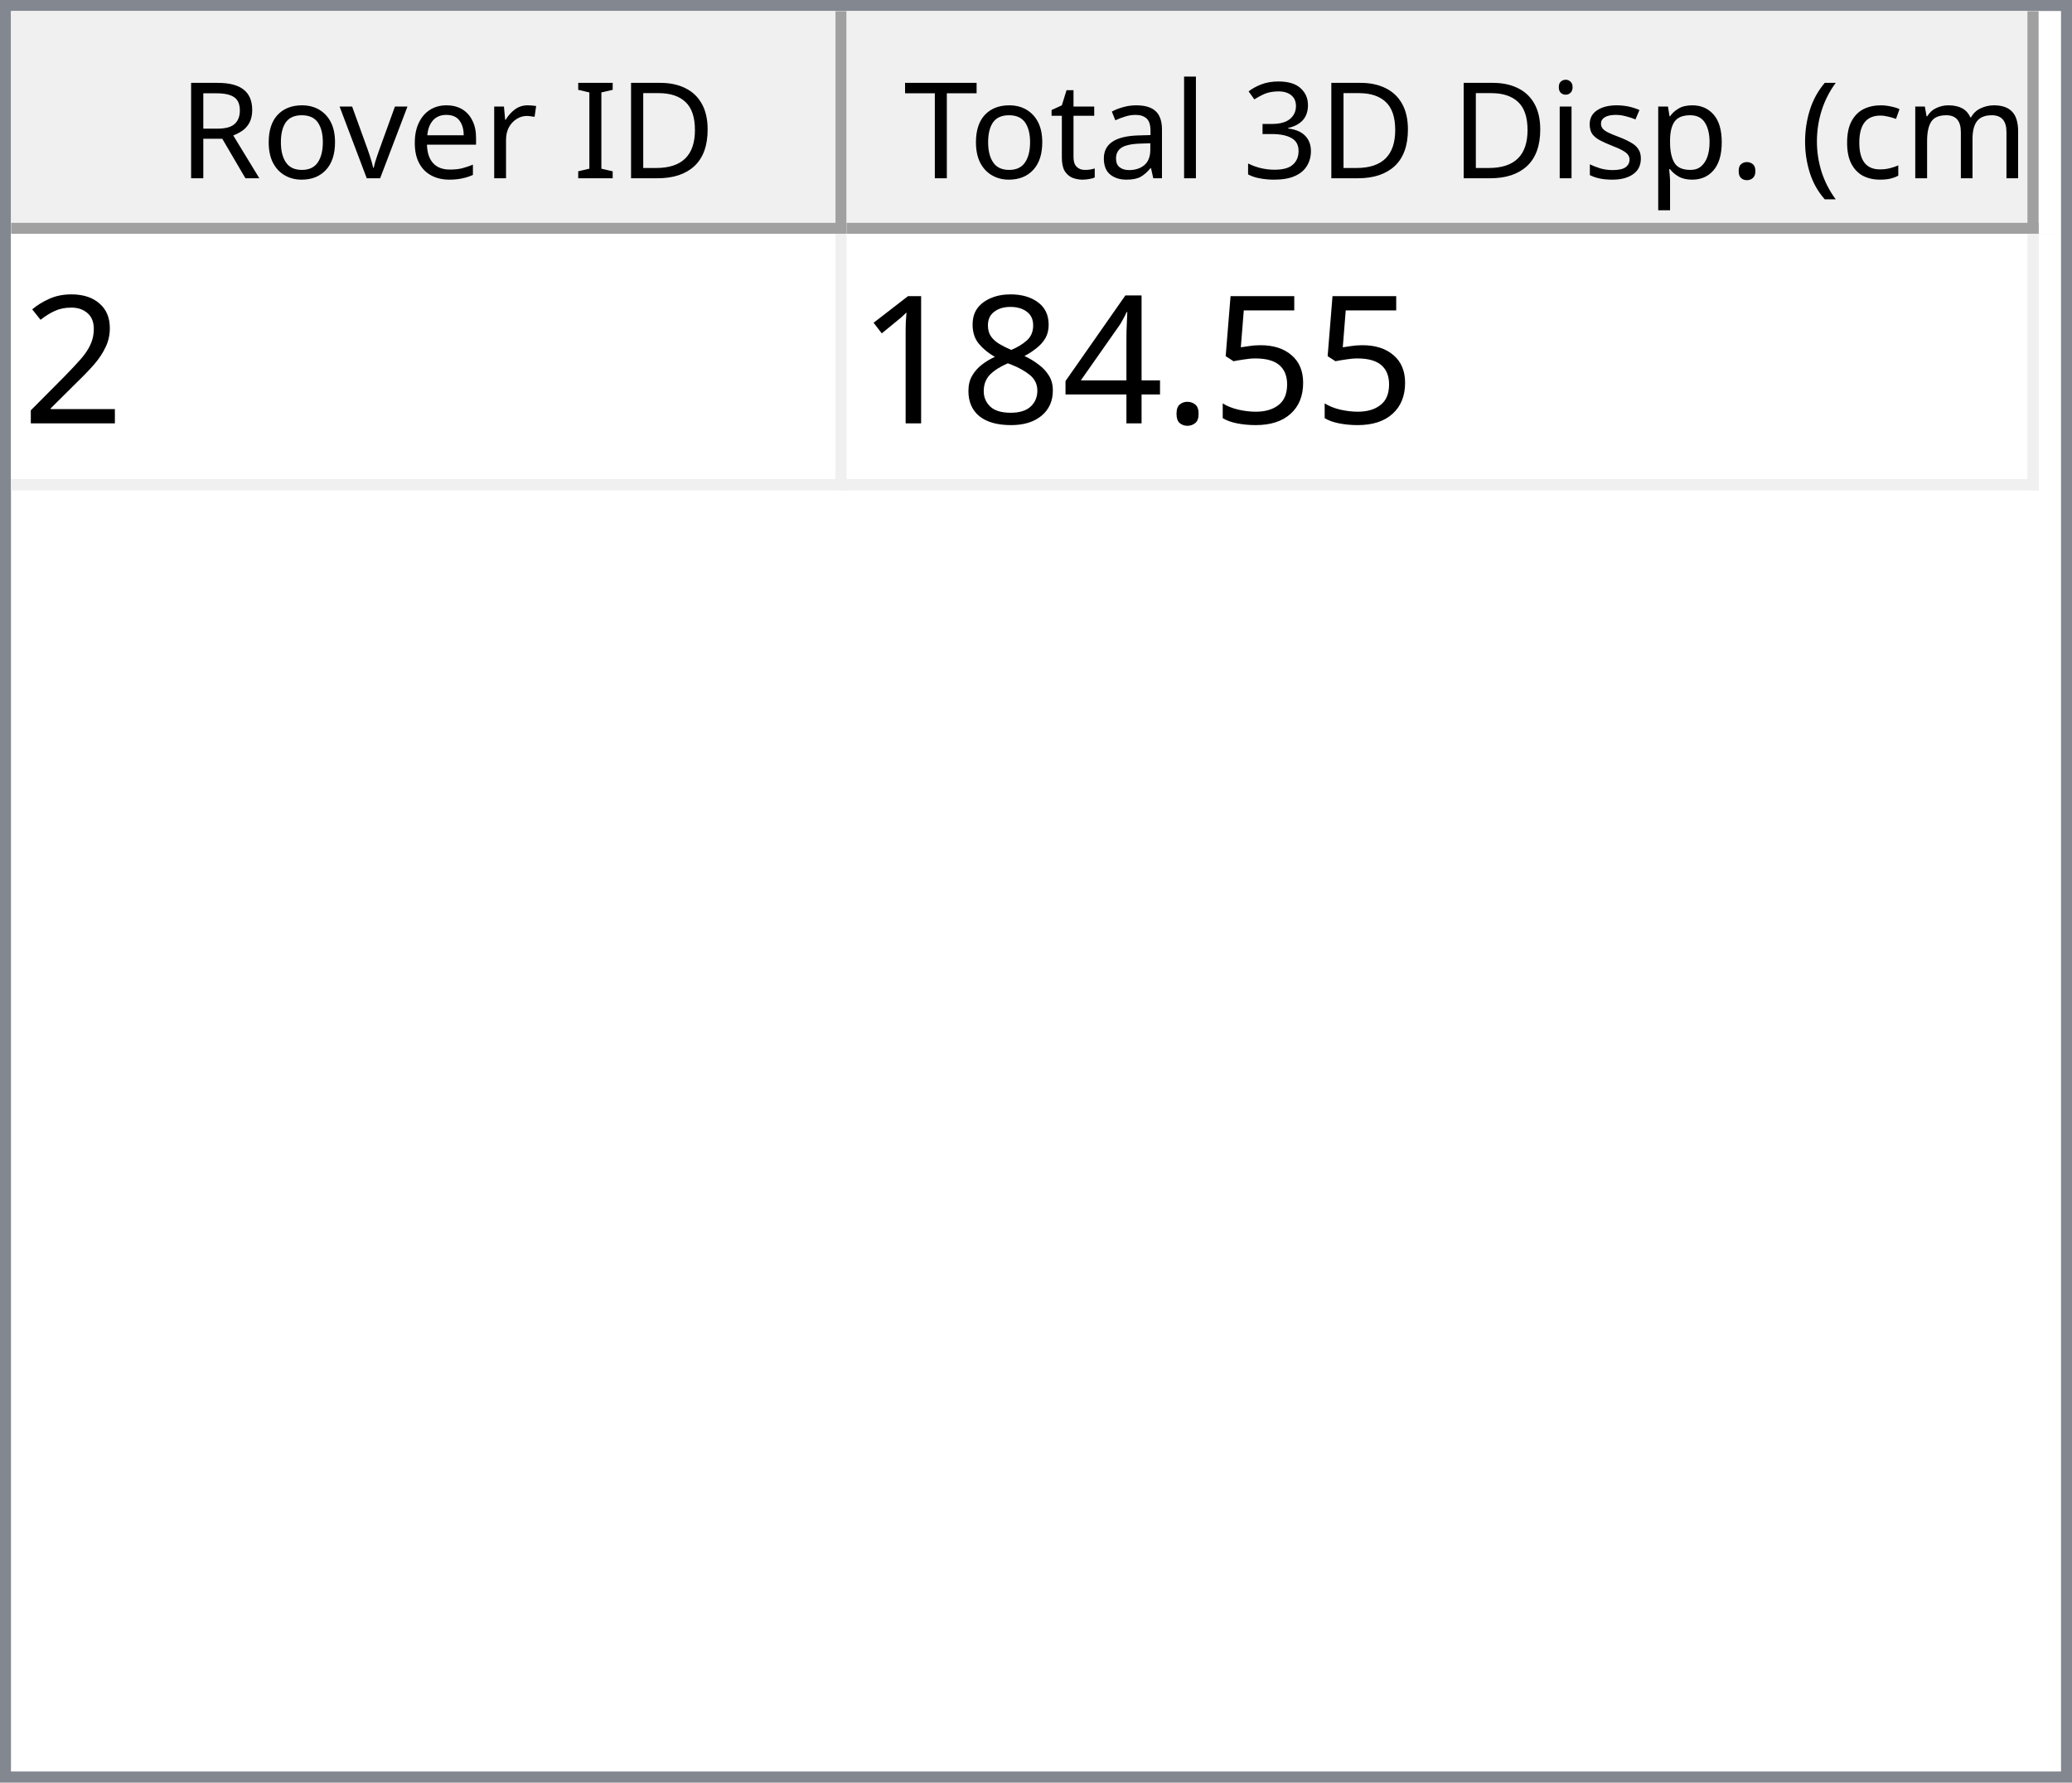
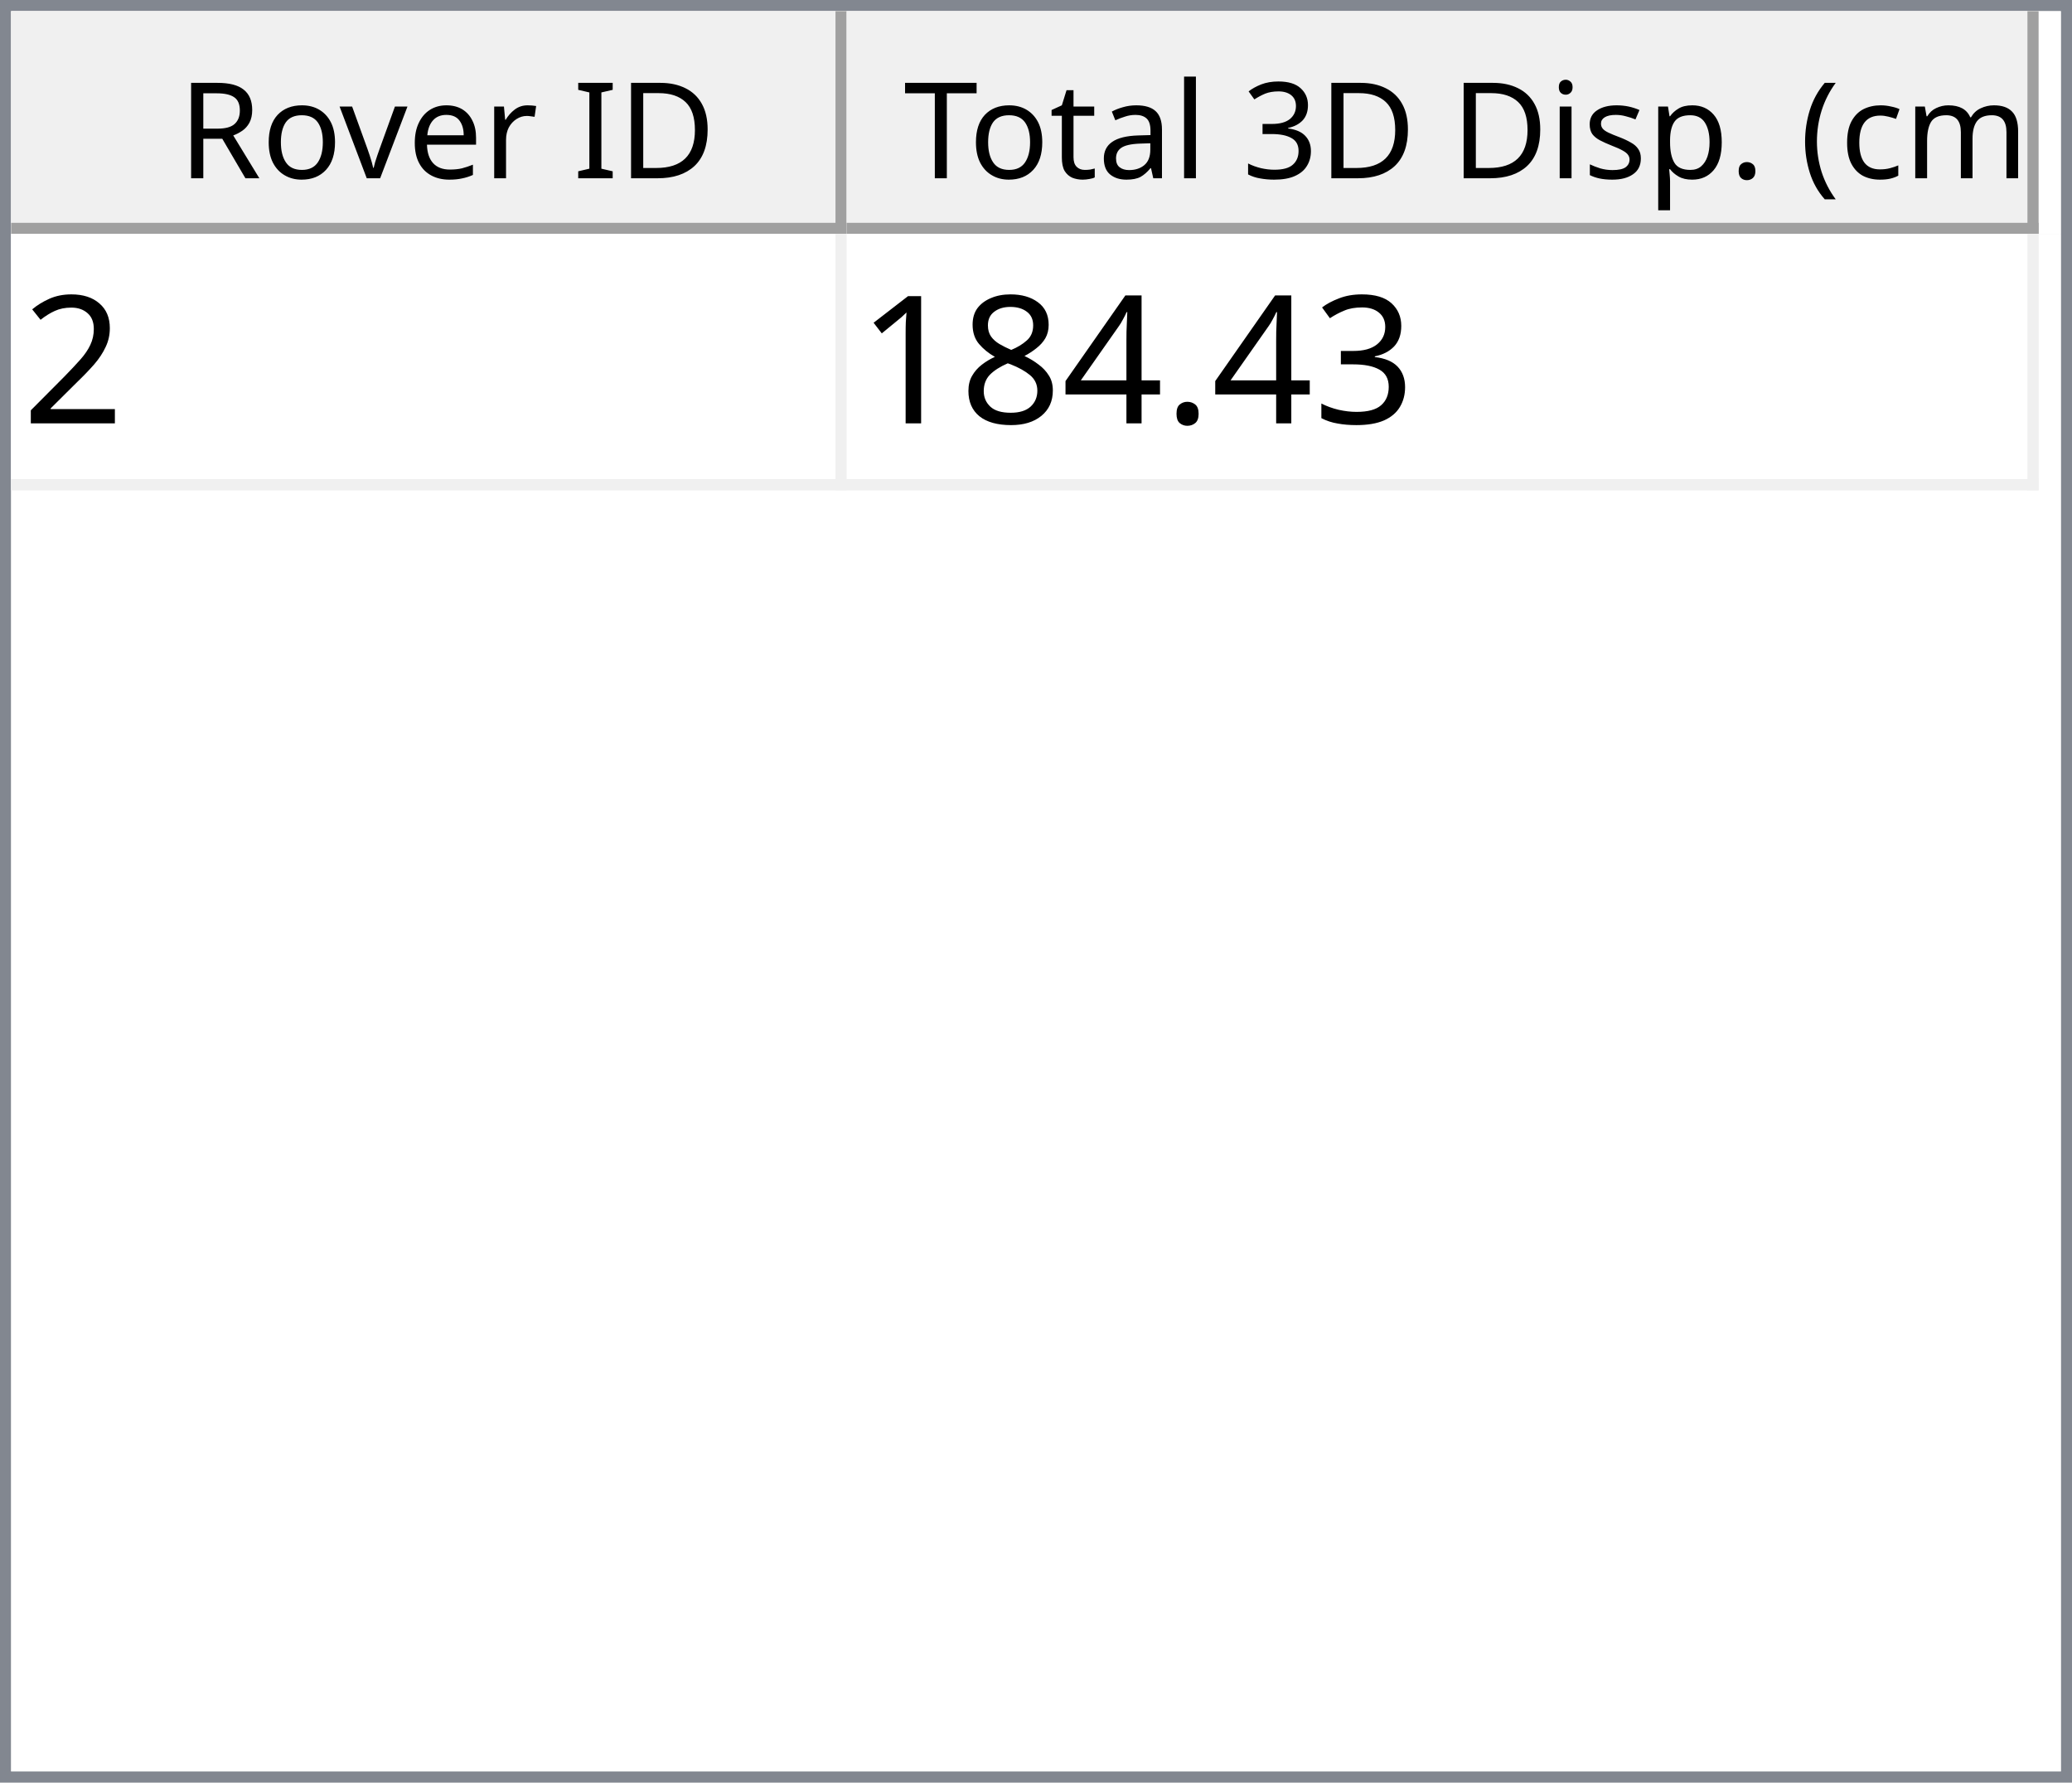
<svg xmlns="http://www.w3.org/2000/svg" style="fill-opacity:1; color-rendering:auto; color-interpolation:auto; text-rendering:auto; stroke:black; stroke-linecap:square; stroke-miterlimit:10; shape-rendering:auto; stroke-opacity:1; fill:black; stroke-dasharray:none; font-weight:normal; stroke-width:1; font-family:'Dialog'; font-style:normal; stroke-linejoin:miter; font-size:12px; stroke-dashoffset:0; image-rendering:auto;" width="186" height="160">
  <defs id="genericDefs" />
  <g>
    <defs id="defs1">
      <clipPath clipPathUnits="userSpaceOnUse" id="clipPath1">
        <path d="M0 0 L186 0 L186 160 L0 160 L0 0 Z" />
      </clipPath>
      <clipPath clipPathUnits="userSpaceOnUse" id="clipPath2">
        <path d="M0 0 L0 160 L186 160 L186 0 Z" />
      </clipPath>
      <clipPath clipPathUnits="userSpaceOnUse" id="clipPath3">
        <path d="M0 0 L0 20 L184 20 L184 0 Z" />
      </clipPath>
      <clipPath clipPathUnits="userSpaceOnUse" id="clipPath4">
        <path d="M0 0 L0 20 L75 20 L75 0 Z" />
      </clipPath>
      <clipPath clipPathUnits="userSpaceOnUse" id="clipPath5">
        <path d="M1 1 L1 19 L74 19 L74 1 Z" />
      </clipPath>
      <clipPath clipPathUnits="userSpaceOnUse" id="clipPath6">
        <path d="M0 0 L0 18 L73 18 L73 0 Z" />
      </clipPath>
      <clipPath clipPathUnits="userSpaceOnUse" id="clipPath7">
        <path d="M-0.5 -0.5 L-0.5 19.5 L74.5 19.5 L74.5 -0.5 Z" />
      </clipPath>
      <clipPath clipPathUnits="userSpaceOnUse" id="clipPath8">
        <path d="M0 0 L0 20 L107 20 L107 0 Z" />
      </clipPath>
      <clipPath clipPathUnits="userSpaceOnUse" id="clipPath9">
        <path d="M1 1 L1 19 L106 19 L106 1 Z" />
      </clipPath>
      <clipPath clipPathUnits="userSpaceOnUse" id="clipPath10">
        <path d="M0 0 L0 18 L105 18 L105 0 Z" />
      </clipPath>
      <clipPath clipPathUnits="userSpaceOnUse" id="clipPath11">
        <path d="M-0.5 -0.5 L-0.5 19.5 L106.5 19.5 L106.5 -0.5 Z" />
      </clipPath>
      <clipPath clipPathUnits="userSpaceOnUse" id="clipPath12">
        <path d="M0 0 L0 138 L184 138 L184 0 Z" />
      </clipPath>
      <clipPath clipPathUnits="userSpaceOnUse" id="clipPath13">
        <path d="M0 0 L0 23 L182 23 L182 0 Z" />
      </clipPath>
      <clipPath clipPathUnits="userSpaceOnUse" id="clipPath14">
        <path d="M-0.5 -0.5 L-0.5 22.5 L181.5 22.5 L181.5 -0.5 Z" />
      </clipPath>
      <clipPath clipPathUnits="userSpaceOnUse" id="clipPath15">
        <path d="M0 0 L0 22 L74 22 L74 0 Z" />
      </clipPath>
      <clipPath clipPathUnits="userSpaceOnUse" id="clipPath16">
        <path d="M0 0 L0 22 L106 22 L106 0 Z" />
      </clipPath>
      <font horiz-adv-x="64.551" id="font1">
        <font-face ascent="107.91" descent="25.098" units-per-em="100" style="font-style:normal; font-family:Segoe UI; font-weight:normal;" />
        <missing-glyph horiz-adv-x="64.551" d="M8.109 0 L8.109 68.266 L56.453 68.266 L56.453 0 L8.109 0 ZM15.328 7.234 L49.219 7.234 L49.219 61.031 L15.328 61.031 L15.328 7.234 Z" />
        <glyph unicode="D" horiz-adv-x="70.117" d="M9.188 0 L9.188 70.016 L28.516 70.016 Q65.531 70.016 65.531 35.891 Q65.531 19.672 55.25 9.836 Q44.969 0 27.734 0 L9.188 0 ZM17.391 62.594 L17.391 7.422 L27.828 7.422 Q41.609 7.422 49.273 14.797 Q56.938 22.172 56.938 35.688 Q56.938 62.594 28.328 62.594 L17.391 62.594 Z" />
        <glyph unicode="I" horiz-adv-x="26.611" d="M17.391 0 L9.188 0 L9.188 70.016 L17.391 70.016 L17.391 0 Z" />
        <glyph unicode=" " horiz-adv-x="27.393" d="" />
        <glyph unicode="r" horiz-adv-x="34.766" d="M34.188 41.891 Q32.078 43.5 28.125 43.5 Q23 43.5 19.555 38.672 Q16.109 33.844 16.109 25.484 L16.109 0 L8.109 0 L8.109 50 L16.109 50 L16.109 39.703 L16.312 39.703 Q18.016 44.969 21.531 47.922 Q25.047 50.875 29.391 50.875 Q32.516 50.875 34.188 50.203 L34.188 41.891 Z" />
        <glyph unicode="e" horiz-adv-x="52.295" d="M48.297 23 L12.984 23 Q13.188 14.656 17.484 10.109 Q21.781 5.562 29.297 5.562 Q37.75 5.562 44.828 11.141 L44.828 3.609 Q38.234 -1.172 27.391 -1.172 Q16.797 -1.172 10.742 5.641 Q4.688 12.453 4.688 24.812 Q4.688 36.469 11.305 43.82 Q17.922 51.172 27.734 51.172 Q37.547 51.172 42.922 44.828 Q48.297 38.484 48.297 27.203 L48.297 23 ZM40.094 29.781 Q40.047 36.719 36.75 40.578 Q33.453 44.438 27.594 44.438 Q21.922 44.438 17.969 40.383 Q14.016 36.328 13.094 29.781 L40.094 29.781 Z" />
        <glyph unicode="v" horiz-adv-x="47.9" d="M47.406 50 L27.484 0 L19.625 0 L0.688 50 L9.469 50 L22.172 13.672 Q23.578 9.672 23.922 6.688 L24.125 6.688 Q24.609 10.453 25.688 13.484 L38.969 50 L47.406 50 Z" />
        <glyph unicode="o" horiz-adv-x="58.594" d="M29 -1.172 Q17.922 -1.172 11.305 5.836 Q4.688 12.844 4.688 24.422 Q4.688 37.016 11.57 44.094 Q18.453 51.172 30.172 51.172 Q41.359 51.172 47.633 44.289 Q53.906 37.406 53.906 25.203 Q53.906 13.234 47.141 6.031 Q40.375 -1.172 29 -1.172 ZM29.594 44.438 Q21.875 44.438 17.383 39.188 Q12.891 33.938 12.891 24.703 Q12.891 15.828 17.43 10.695 Q21.969 5.562 29.594 5.562 Q37.359 5.562 41.531 10.594 Q45.703 15.625 45.703 24.906 Q45.703 34.281 41.531 39.359 Q37.359 44.438 29.594 44.438 Z" />
        <glyph unicode="R" horiz-adv-x="59.814" d="M59.375 0 L49.609 0 L37.891 19.625 Q36.281 22.359 34.766 24.289 Q33.25 26.219 31.664 27.438 Q30.078 28.656 28.25 29.219 Q26.422 29.781 24.125 29.781 L17.391 29.781 L17.391 0 L9.188 0 L9.188 70.016 L30.078 70.016 Q34.672 70.016 38.555 68.867 Q42.438 67.719 45.289 65.375 Q48.141 63.031 49.758 59.547 Q51.375 56.062 51.375 51.375 Q51.375 47.703 50.273 44.656 Q49.172 41.609 47.148 39.211 Q45.125 36.812 42.266 35.133 Q39.406 33.453 35.844 32.516 L35.844 32.328 Q37.594 31.547 38.891 30.547 Q40.188 29.547 41.359 28.18 Q42.531 26.812 43.68 25.078 Q44.828 23.344 46.234 21.047 L59.375 0 ZM17.391 62.594 L17.391 37.203 L28.516 37.203 Q31.594 37.203 34.203 38.133 Q36.812 39.062 38.719 40.797 Q40.625 42.531 41.703 45.047 Q42.781 47.562 42.781 50.688 Q42.781 56.297 39.141 59.445 Q35.5 62.594 28.609 62.594 L17.391 62.594 Z" />
        <glyph unicode=")" horiz-adv-x="30.176" d="M8.297 -15.922 L1.172 -15.922 Q16.406 2.344 16.406 26.812 Q16.406 51.469 1.078 70.016 L8.297 70.016 Q23.531 52.156 23.531 26.703 Q23.531 1.375 8.297 -15.922 Z" />
        <glyph unicode="m" horiz-adv-x="86.133" d="M79.109 0 L71.094 0 L71.094 28.719 Q71.094 37.016 68.531 40.727 Q65.969 44.438 59.906 44.438 Q54.781 44.438 51.195 39.75 Q47.609 35.062 47.609 28.516 L47.609 0 L39.594 0 L39.594 29.688 Q39.594 44.438 28.219 44.438 Q22.953 44.438 19.531 40.016 Q16.109 35.594 16.109 28.516 L16.109 0 L8.109 0 L8.109 50 L16.109 50 L16.109 42.094 L16.312 42.094 Q21.625 51.172 31.844 51.172 Q36.969 51.172 40.773 48.312 Q44.578 45.453 46 40.828 Q51.562 51.172 62.594 51.172 Q79.109 51.172 79.109 30.812 L79.109 0 Z" />
        <glyph unicode="c" horiz-adv-x="46.191" d="M42.188 2.297 Q36.422 -1.172 28.516 -1.172 Q17.828 -1.172 11.258 5.789 Q4.688 12.75 4.688 23.828 Q4.688 36.188 11.766 43.68 Q18.844 51.172 30.672 51.172 Q37.25 51.172 42.281 48.734 L42.281 40.531 Q36.719 44.438 30.375 44.438 Q22.703 44.438 17.797 38.945 Q12.891 33.453 12.891 24.516 Q12.891 15.719 17.508 10.641 Q22.125 5.562 29.891 5.562 Q36.422 5.562 42.188 9.906 L42.188 2.297 Z" />
        <glyph unicode="(" horiz-adv-x="30.176" d="M29.109 -15.922 L21.969 -15.922 Q6.844 1.375 6.844 26.703 Q6.844 52.156 21.969 70.016 L29.203 70.016 Q13.875 51.469 13.875 26.812 Q13.875 2.344 29.109 -15.922 Z" />
        <glyph unicode="." horiz-adv-x="21.68" d="M10.891 -1.078 Q8.641 -1.078 7.055 0.539 Q5.469 2.156 5.469 4.391 Q5.469 6.641 7.055 8.273 Q8.641 9.906 10.891 9.906 Q13.188 9.906 14.797 8.273 Q16.406 6.641 16.406 4.391 Q16.406 2.156 14.797 0.539 Q13.188 -1.078 10.891 -1.078 Z" />
        <glyph unicode="p" horiz-adv-x="58.789" d="M16.312 7.234 L16.109 7.234 L16.109 -23 L8.109 -23 L8.109 50 L16.109 50 L16.109 41.219 L16.312 41.219 Q22.219 51.172 33.594 51.172 Q43.266 51.172 48.688 44.461 Q54.109 37.75 54.109 26.469 Q54.109 13.922 48 6.375 Q41.891 -1.172 31.297 -1.172 Q21.578 -1.172 16.312 7.234 ZM16.109 27.391 L16.109 20.406 Q16.109 14.203 20.141 9.883 Q24.172 5.562 30.375 5.562 Q37.641 5.562 41.773 11.133 Q45.906 16.703 45.906 26.609 Q45.906 34.969 42.047 39.703 Q38.188 44.438 31.594 44.438 Q24.609 44.438 20.359 39.578 Q16.109 34.719 16.109 27.391 Z" />
        <glyph unicode="s" horiz-adv-x="42.432" d="M5.078 1.812 L5.078 10.406 Q11.625 5.562 19.484 5.562 Q30.031 5.562 30.031 12.594 Q30.031 14.594 29.125 15.992 Q28.219 17.391 26.68 18.461 Q25.141 19.531 23.07 20.383 Q21 21.234 18.609 22.172 Q15.281 23.484 12.766 24.828 Q10.25 26.172 8.57 27.859 Q6.891 29.547 6.031 31.695 Q5.172 33.844 5.172 36.719 Q5.172 40.234 6.789 42.945 Q8.406 45.656 11.086 47.484 Q13.766 49.312 17.211 50.242 Q20.656 51.172 24.312 51.172 Q30.812 51.172 35.938 48.922 L35.938 40.828 Q30.422 44.438 23.25 44.438 Q21 44.438 19.195 43.922 Q17.391 43.406 16.094 42.477 Q14.797 41.547 14.086 40.258 Q13.375 38.969 13.375 37.406 Q13.375 35.453 14.086 34.133 Q14.797 32.812 16.164 31.789 Q17.531 30.766 19.484 29.938 Q21.438 29.109 23.922 28.125 Q27.25 26.859 29.883 25.516 Q32.516 24.172 34.375 22.484 Q36.234 20.797 37.234 18.602 Q38.234 16.406 38.234 13.375 Q38.234 9.672 36.602 6.938 Q34.969 4.203 32.234 2.398 Q29.5 0.594 25.93 -0.289 Q22.359 -1.172 18.453 -1.172 Q10.75 -1.172 5.078 1.812 Z" />
        <glyph unicode="i" horiz-adv-x="24.219" d="M12.203 62.703 Q10.062 62.703 8.547 64.164 Q7.031 65.625 7.031 67.875 Q7.031 70.125 8.547 71.609 Q10.062 73.094 12.203 73.094 Q14.406 73.094 15.945 71.609 Q17.484 70.125 17.484 67.875 Q17.484 65.719 15.945 64.211 Q14.406 62.703 12.203 62.703 ZM16.109 0 L8.109 0 L8.109 50 L16.109 50 L16.109 0 Z" />
        <glyph unicode="3" horiz-adv-x="53.906" d="M46.531 19.828 Q46.531 15.094 44.75 11.211 Q42.969 7.328 39.719 4.57 Q36.469 1.812 31.93 0.297 Q27.391 -1.219 21.922 -1.219 Q11.922 -1.219 6 2.594 L6 11.188 Q13.094 5.609 22.219 5.609 Q25.875 5.609 28.828 6.539 Q31.781 7.469 33.906 9.227 Q36.031 10.984 37.18 13.477 Q38.328 15.969 38.328 19.094 Q38.328 32.812 18.797 32.812 L12.984 32.812 L12.984 39.594 L18.5 39.594 Q35.797 39.594 35.797 52.484 Q35.797 64.406 22.609 64.406 Q15.188 64.406 8.688 59.422 L8.688 67.188 Q15.375 71.188 24.609 71.188 Q29 71.188 32.57 69.969 Q36.141 68.75 38.68 66.555 Q41.219 64.359 42.609 61.281 Q44 58.203 44 54.5 Q44 40.672 30.031 36.719 L30.031 36.531 Q33.594 36.141 36.625 34.797 Q39.656 33.453 41.852 31.305 Q44.047 29.156 45.289 26.25 Q46.531 23.344 46.531 19.828 Z" />
        <glyph unicode="l" horiz-adv-x="24.219" d="M16.109 0 L8.109 0 L8.109 74.031 L16.109 74.031 L16.109 0 Z" />
        <glyph unicode="a" horiz-adv-x="50.879" d="M43.891 0 L35.891 0 L35.891 7.812 L35.688 7.812 Q30.469 -1.172 20.312 -1.172 Q12.844 -1.172 8.617 2.781 Q4.391 6.734 4.391 13.281 Q4.391 27.297 20.906 29.594 L35.891 31.688 Q35.891 44.438 25.594 44.438 Q16.547 44.438 9.281 38.281 L9.281 46.484 Q16.656 51.172 26.266 51.172 Q43.891 51.172 43.891 32.516 L43.891 0 ZM35.891 25.297 L23.828 23.641 Q18.266 22.859 15.43 20.875 Q12.594 18.891 12.594 13.875 Q12.594 10.203 15.211 7.883 Q17.828 5.562 22.172 5.562 Q28.125 5.562 32.008 9.742 Q35.891 13.922 35.891 20.312 L35.891 25.297 Z" />
        <glyph unicode="t" horiz-adv-x="33.887" d="M31.297 0.484 Q28.469 -1.078 23.828 -1.078 Q10.688 -1.078 10.688 13.578 L10.688 43.172 L2.094 43.172 L2.094 50 L10.688 50 L10.688 62.203 L18.703 64.797 L18.703 50 L31.297 50 L31.297 43.172 L18.703 43.172 L18.703 14.984 Q18.703 9.969 20.414 7.82 Q22.125 5.672 26.078 5.672 Q29.109 5.672 31.297 7.328 L31.297 0.484 Z" />
        <glyph unicode="T" horiz-adv-x="52.393" d="M50.594 62.594 L30.375 62.594 L30.375 0 L22.172 0 L22.172 62.594 L2 62.594 L2 70.016 L50.594 70.016 L50.594 62.594 Z" />
      </font>
      <font horiz-adv-x="75.0" id="font2">
        <font-face ascent="100.537" descent="21.973" units-per-em="100" style="font-style:normal; font-family:sans-serif; font-weight:normal;" />
        <missing-glyph horiz-adv-x="75.0" d="M12.5 0 L12.5 62.5 L62.5 62.5 L62.5 0 L12.5 0 ZM14.062 1.562 L60.938 1.562 L60.938 60.938 L14.062 60.938 L14.062 1.562 Z" />
        <glyph unicode="2" horiz-adv-x="55.615" d="M50.344 8.453 L50.344 0 L3.031 0 Q2.938 3.172 4.047 6.109 Q5.859 10.938 9.836 15.625 Q13.812 20.312 21.344 26.469 Q33.016 36.031 37.117 41.625 Q41.219 47.219 41.219 52.203 Q41.219 57.422 37.477 61.008 Q33.734 64.594 27.734 64.594 Q21.391 64.594 17.578 60.789 Q13.766 56.984 13.719 50.25 L4.688 51.172 Q5.609 61.281 11.664 66.578 Q17.719 71.875 27.938 71.875 Q38.234 71.875 44.242 66.164 Q50.25 60.453 50.25 52 Q50.25 47.703 48.492 43.555 Q46.734 39.406 42.656 34.812 Q38.578 30.219 29.109 22.219 Q21.188 15.578 18.945 13.211 Q16.703 10.844 15.234 8.453 L50.344 8.453 Z" />
-         <glyph unicode="5" horiz-adv-x="55.615" d="M4.156 18.75 L13.375 19.531 Q14.406 12.797 18.141 9.398 Q21.875 6 27.156 6 Q33.5 6 37.891 10.789 Q42.281 15.578 42.281 23.484 Q42.281 31 38.062 35.352 Q33.844 39.703 27 39.703 Q22.75 39.703 19.336 37.773 Q15.922 35.844 13.969 32.766 L5.719 33.844 L12.641 70.609 L48.25 70.609 L48.25 62.203 L19.672 62.203 L15.828 42.969 Q22.266 47.469 29.344 47.469 Q38.719 47.469 45.164 40.969 Q51.609 34.469 51.609 24.266 Q51.609 14.547 45.953 7.469 Q39.062 -1.219 27.156 -1.219 Q17.391 -1.219 11.211 4.25 Q5.031 9.719 4.156 18.75 Z" />
+         <glyph unicode="3" horiz-adv-x="55.615" d="M4.203 18.891 L12.984 20.062 Q14.5 12.594 18.141 9.297 Q21.781 6 27 6 Q33.203 6 37.477 10.297 Q41.75 14.594 41.75 20.953 Q41.75 27 37.797 30.93 Q33.844 34.859 27.734 34.859 Q25.25 34.859 21.531 33.891 L22.516 41.609 Q23.391 41.5 23.922 41.5 Q29.547 41.5 34.039 44.43 Q38.531 47.359 38.531 53.469 Q38.531 58.297 35.258 61.477 Q31.984 64.656 26.812 64.656 Q21.688 64.656 18.266 61.43 Q14.844 58.203 13.875 51.766 L5.078 53.328 Q6.688 62.156 12.398 67.016 Q18.109 71.875 26.609 71.875 Q32.469 71.875 37.398 69.359 Q42.328 66.844 44.945 62.5 Q47.562 58.156 47.562 53.266 Q47.562 48.641 45.07 44.828 Q42.578 41.016 37.703 38.766 Q44.047 37.312 47.562 32.695 Q51.078 28.078 51.078 21.141 Q51.078 11.766 44.242 5.25 Q37.406 -1.266 26.953 -1.266 Q17.531 -1.266 11.305 4.352 Q5.078 9.969 4.203 18.891 Z" />
        <glyph unicode="." horiz-adv-x="27.783" d="M9.078 0 L9.078 10.016 L19.094 10.016 L19.094 0 L9.078 0 Z" />
        <glyph unicode="4" horiz-adv-x="55.615" d="M32.328 0 L32.328 17.141 L1.266 17.141 L1.266 25.203 L33.938 71.578 L41.109 71.578 L41.109 25.203 L50.781 25.203 L50.781 17.141 L41.109 17.141 L41.109 0 L32.328 0 ZM32.328 25.203 L32.328 57.469 L9.906 25.203 L32.328 25.203 Z" />
        <glyph unicode="8" horiz-adv-x="55.615" d="M17.672 38.812 Q12.203 40.828 9.57 44.539 Q6.938 48.25 6.938 53.422 Q6.938 61.234 12.555 66.555 Q18.172 71.875 27.484 71.875 Q36.859 71.875 42.578 66.43 Q48.297 60.984 48.297 53.172 Q48.297 48.188 45.68 44.508 Q43.062 40.828 37.75 38.812 Q44.344 36.672 47.781 31.883 Q51.219 27.094 51.219 20.453 Q51.219 11.281 44.727 5.031 Q38.234 -1.219 27.641 -1.219 Q17.047 -1.219 10.547 5.055 Q4.047 11.328 4.047 20.703 Q4.047 27.688 7.594 32.398 Q11.141 37.109 17.672 38.812 ZM15.922 53.719 Q15.922 48.641 19.195 45.414 Q22.469 42.188 27.688 42.188 Q32.766 42.188 36.016 45.383 Q39.266 48.578 39.266 53.219 Q39.266 58.062 35.914 61.359 Q32.562 64.656 27.594 64.656 Q22.562 64.656 19.242 61.43 Q15.922 58.203 15.922 53.719 ZM13.094 20.656 Q13.094 16.891 14.875 13.375 Q16.656 9.859 20.172 7.93 Q23.688 6 27.734 6 Q34.031 6 38.133 10.055 Q42.234 14.109 42.234 20.359 Q42.234 26.703 38.016 30.859 Q33.797 35.016 27.438 35.016 Q21.234 35.016 17.164 30.914 Q13.094 26.812 13.094 20.656 Z" />
        <glyph unicode="1" horiz-adv-x="55.615" d="M37.25 0 L28.469 0 L28.469 56 Q25.297 52.984 20.141 49.953 Q14.984 46.922 10.891 45.406 L10.891 53.906 Q18.266 57.375 23.781 62.305 Q29.297 67.234 31.594 71.875 L37.25 71.875 L37.25 0 Z" />
      </font>
    </defs>
    <g style="fill:white; stroke:white;">
      <rect x="0" y="0" width="186" style="clip-path:url(#clipPath1); stroke:none;" height="160" />
    </g>
    <g style="fill:white; text-rendering:optimizeSpeed; color-rendering:optimizeSpeed; image-rendering:optimizeSpeed; shape-rendering:crispEdges; stroke:white; color-interpolation:sRGB;">
      <rect x="0" width="186" height="160" y="0" style="stroke:none;" />
      <path style="stroke:none;" d="M0 160 L186 160 L186 0 L0 0 Z" />
    </g>
    <g style="fill:rgb(240,240,240); font-family:'Segoe UI'; stroke:rgb(240,240,240);">
      <rect x="0" y="0" width="186" style="clip-path:url(#clipPath2); stroke:none;" height="160" />
    </g>
    <g style="fill:rgb(130,135,144); font-family:'Segoe UI'; stroke:rgb(130,135,144);">
      <path d="M0 0 L186 0 L186 160 L0 160 L0 0 ZM1 1 L185 1 L185 159 L1 159 L1 1 Z" style="fill-rule:evenodd; clip-path:url(#clipPath2); stroke:none;" />
    </g>
    <g style="fill:white; font-family:'Segoe UI'; stroke:white;" transform="translate(1,1)">
      <rect x="0" y="0" width="184" style="clip-path:url(#clipPath3); stroke:none;" height="20" />
    </g>
    <g style="fill:rgb(240,240,240); font-family:'Segoe UI'; stroke:rgb(240,240,240);" transform="translate(1,1)">
      <rect x="0" y="0" width="75" style="clip-path:url(#clipPath4); stroke:none;" height="20" />
    </g>
    <g style="font-family:'Segoe UI';" transform="translate(2,2)">
      <text x="14" xml:space="preserve" y="14" style="clip-path:url(#clipPath6); stroke:none;">Rover ID</text>
    </g>
    <g style="fill:rgb(160,160,160); font-family:'Segoe UI'; stroke:rgb(160,160,160); stroke-linejoin:bevel;" transform="translate(1.5,1.5)">
      <line x1="74" x2="74" y1="0" style="fill:none; clip-path:url(#clipPath7);" y2="19" />
    </g>
    <g style="fill:rgb(160,160,160); font-family:'Segoe UI'; stroke:rgb(160,160,160); stroke-linejoin:bevel;" transform="matrix(1,0,0,1,1,1) translate(0.5,0.5)">
      <line x1="0" x2="74" y1="19" style="fill:none; clip-path:url(#clipPath7);" y2="19" />
    </g>
    <g style="fill:rgb(240,240,240); font-family:'Segoe UI'; stroke:rgb(240,240,240);" transform="translate(76,1)">
      <rect x="0" y="0" width="107" style="clip-path:url(#clipPath8); stroke:none;" height="20" />
    </g>
    <g style="font-family:'Segoe UI';" transform="translate(77,2)">
      <text x="1" xml:space="preserve" y="14" style="clip-path:url(#clipPath10); stroke:none;"> Total 3D Disp. (cm)</text>
    </g>
    <g style="fill:rgb(160,160,160); font-family:'Segoe UI'; stroke:rgb(160,160,160); stroke-linejoin:bevel;" transform="translate(76.5,1.5)">
      <line x1="106" x2="106" y1="0" style="fill:none; clip-path:url(#clipPath11);" y2="19" />
    </g>
    <g style="fill:rgb(160,160,160); font-family:'Segoe UI'; stroke:rgb(160,160,160); stroke-linejoin:bevel;" transform="matrix(1,0,0,1,76,1) translate(0.5,0.5)">
      <line x1="0" x2="106" y1="19" style="fill:none; clip-path:url(#clipPath11);" y2="19" />
    </g>
    <g style="fill:white; font-family:'Segoe UI'; stroke:white;" transform="translate(1,21)">
      <rect x="0" y="0" width="184" style="clip-path:url(#clipPath12); stroke:none;" height="138" />
    </g>
    <g style="fill:rgb(240,240,240); font-size:16px; font-family:sans-serif; stroke:rgb(240,240,240);" transform="translate(1,21)">
      <rect x="0" y="0" width="182" style="clip-path:url(#clipPath13); stroke:none;" height="23" />
      <line transform="translate(0.5,0.5)" x1="0" x2="181" y1="22" style="clip-path:url(#clipPath14); fill:none; stroke-linejoin:bevel;" y2="22" />
    </g>
    <g transform="matrix(1,0,0,1,1,21) translate(0.5,0.5)" style="fill:rgb(240,240,240); font-size:16px; font-family:sans-serif; stroke:rgb(240,240,240); stroke-linejoin:bevel;">
      <line x1="74" x2="74" y1="0" style="fill:none; clip-path:url(#clipPath14);" y2="22" />
    </g>
    <g transform="matrix(1,0,0,1,1,21) translate(0.5,0.5)" style="fill:rgb(240,240,240); font-size:16px; font-family:sans-serif; stroke:rgb(240,240,240); stroke-linejoin:bevel;">
      <line x1="181" x2="181" y1="0" style="fill:none; clip-path:url(#clipPath14);" y2="22" />
    </g>
    <g style="fill:white; font-size:16px; font-family:sans-serif; stroke:white;" transform="matrix(1,0,0,1,1,21)">
      <rect x="0" y="0" width="74" style="clip-path:url(#clipPath15); stroke:none;" height="22" />
      <text x="1" y="17" style="fill:black; clip-path:url(#clipPath15); stroke:none;" xml:space="preserve">2</text>
    </g>
    <g style="fill:white; font-size:16px; font-family:sans-serif; stroke:white;" transform="matrix(1,0,0,1,1,21) translate(75,0)">
      <rect x="0" y="0" width="106" style="clip-path:url(#clipPath16); stroke:none;" height="22" />
-       <text x="1" y="17" style="fill:black; clip-path:url(#clipPath16); stroke:none;" xml:space="preserve">184.55</text>
+       <text x="1" y="17" style="fill:black; clip-path:url(#clipPath16); stroke:none;" xml:space="preserve">184.43</text>
    </g>
  </g>
</svg>
